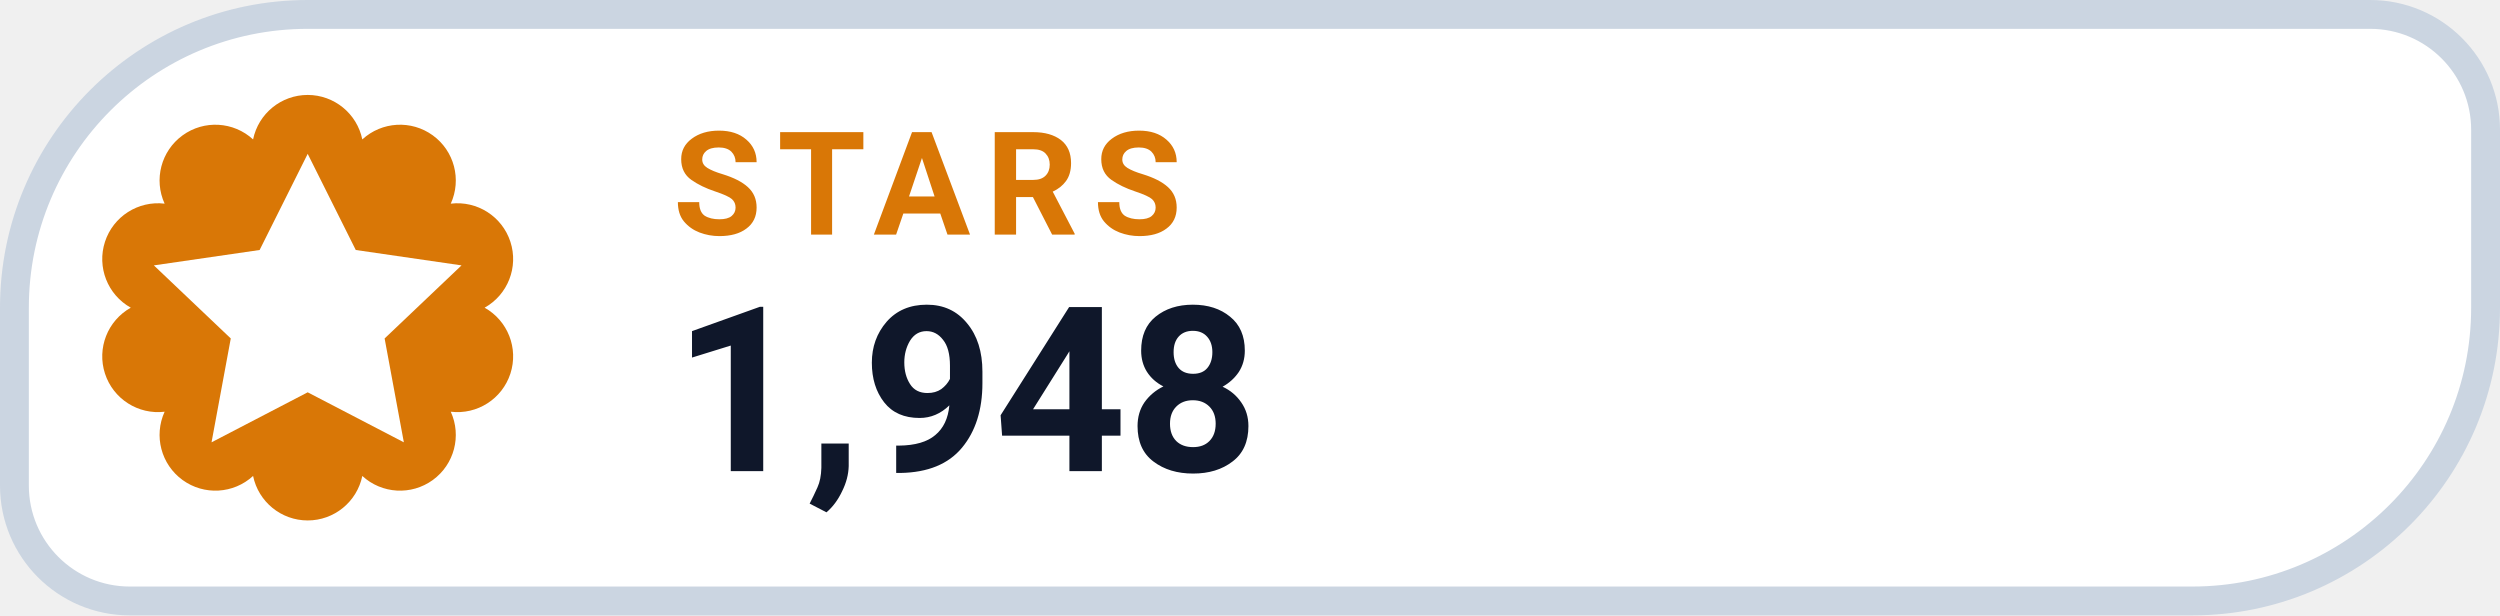
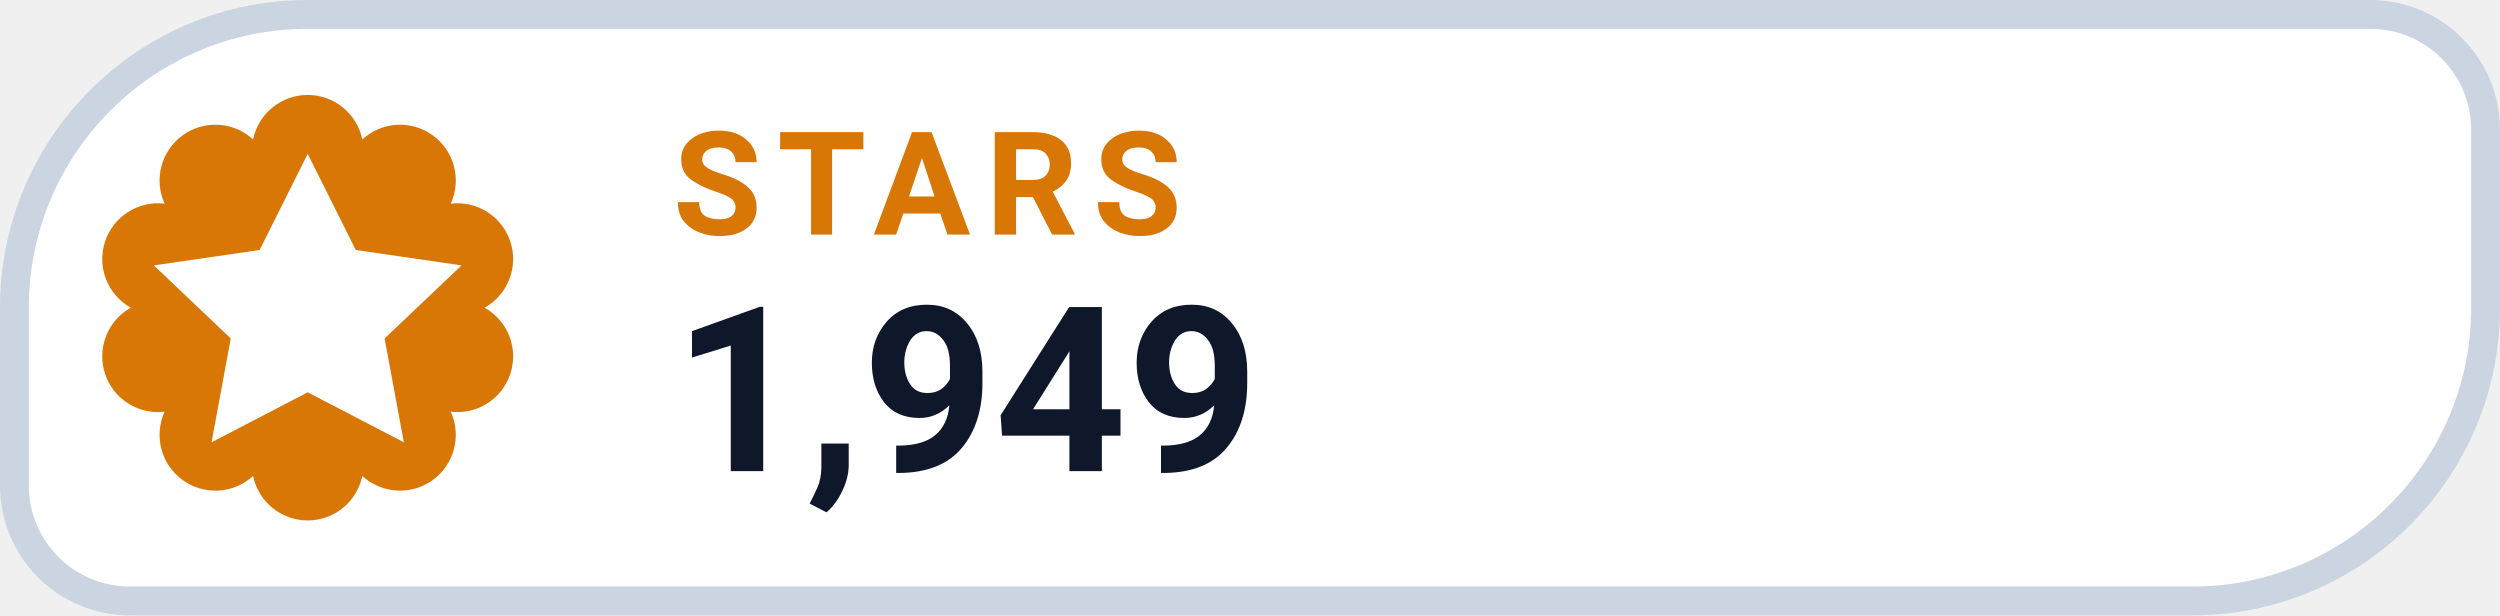
- <svg xmlns="http://www.w3.org/2000/svg" width="130" height="32" viewBox="0 0 130 32" role="img" aria-label="STARS 1,948">
+ <svg xmlns="http://www.w3.org/2000/svg" width="130" height="32" viewBox="0 0 130 32" role="img" aria-label="STARS 1,949">
  <path d="M 16.00 0.75 H 123.25 A 6.00 6.00 0 0 1 129.25 6.75 V 16.00 A 15.25 15.25 0 0 1 114.00 31.25 H 6.75 A 6.00 6.00 0 0 1 0.75 25.25 V 16.00 A 15.25 15.25 0 0 1 16.00 0.75 Z" fill="#FFFFFF" stroke="#CBD5E1" stroke-width="1.5" />
  <path d="M 13.16 7.25 A 2.90 2.90 0 0 1 18.84 7.25 A 2.90 2.90 0 0 1 23.44 10.59 A 2.90 2.90 0 0 1 25.20 16.00 A 2.90 2.90 0 0 1 23.44 21.41 A 2.90 2.90 0 0 1 18.84 24.75 A 2.90 2.90 0 0 1 13.16 24.75 A 2.90 2.90 0 0 1 8.56 21.41 A 2.90 2.90 0 0 1 6.80 16.00 A 2.90 2.90 0 0 1 8.56 10.59 A 2.90 2.90 0 0 1 13.16 7.25 Z" fill="#D97706" />
  <g transform="translate(16 16)" style="color:#FFFFFF;">
    <path d="M0 -8 l2.5 5 5.5 .8 -4 3.8 1 5.4 -5 -2.6 -5 2.6 1 -5.4 -4 -3.8 5.5 -.8 Z" fill="currentColor" />
  </g>
  <text x="35" y="12.2" fill="#D97706" font-family="-apple-system,BlinkMacSystemFont,'Segoe UI',Roboto,Helvetica,Arial,sans-serif" font-size="7.5" font-weight="700" letter-spacing=".8">STARS</text>
-   <text x="35" y="24.5" fill="#0F172A" font-family="-apple-system,BlinkMacSystemFont,'Segoe UI',Roboto,Helvetica,Arial,sans-serif" font-size="12" font-weight="750">1,948</text>
+   <text x="35" y="24.5" fill="#0F172A" font-family="-apple-system,BlinkMacSystemFont,'Segoe UI',Roboto,Helvetica,Arial,sans-serif" font-size="12" font-weight="750">1,949</text>
</svg>
